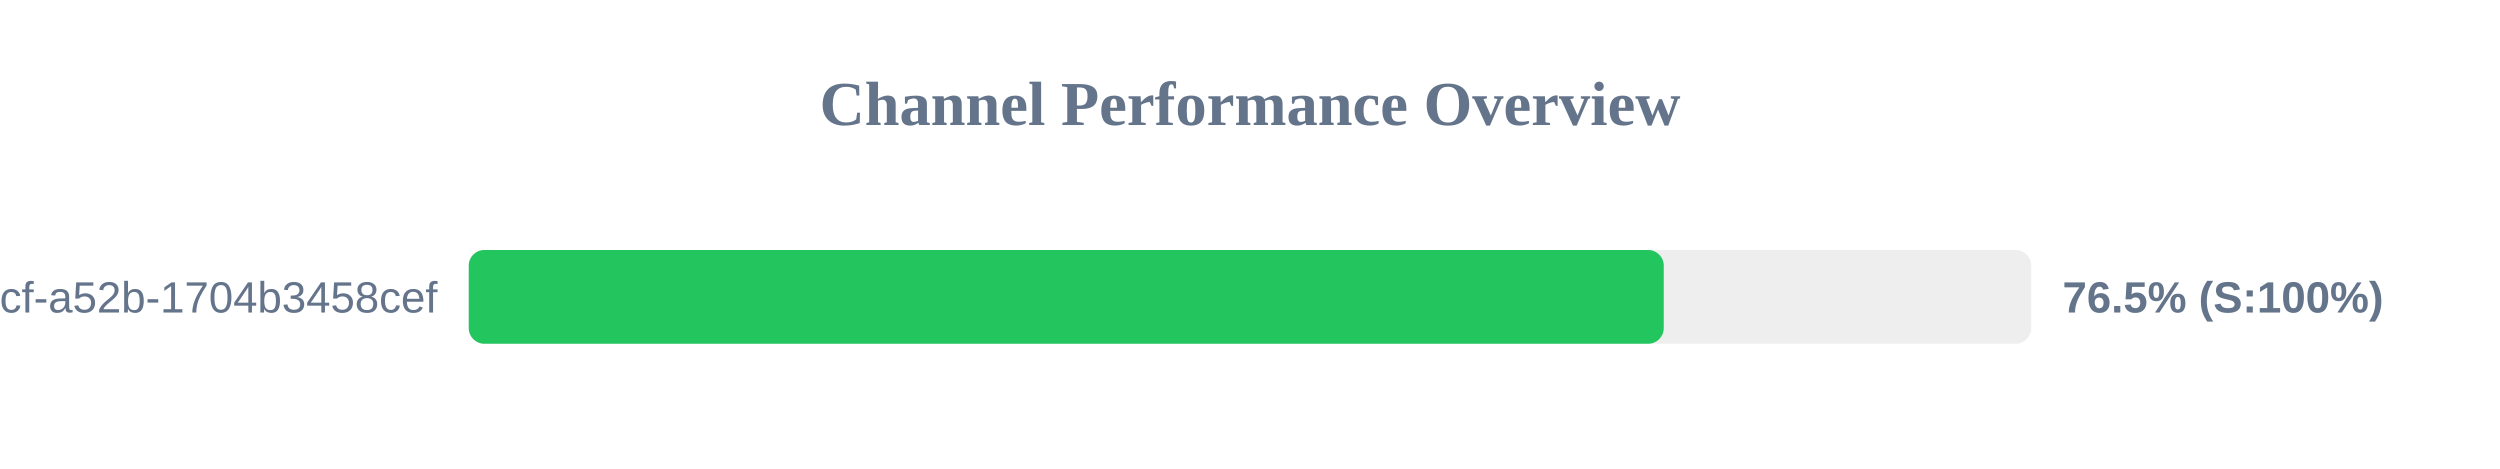
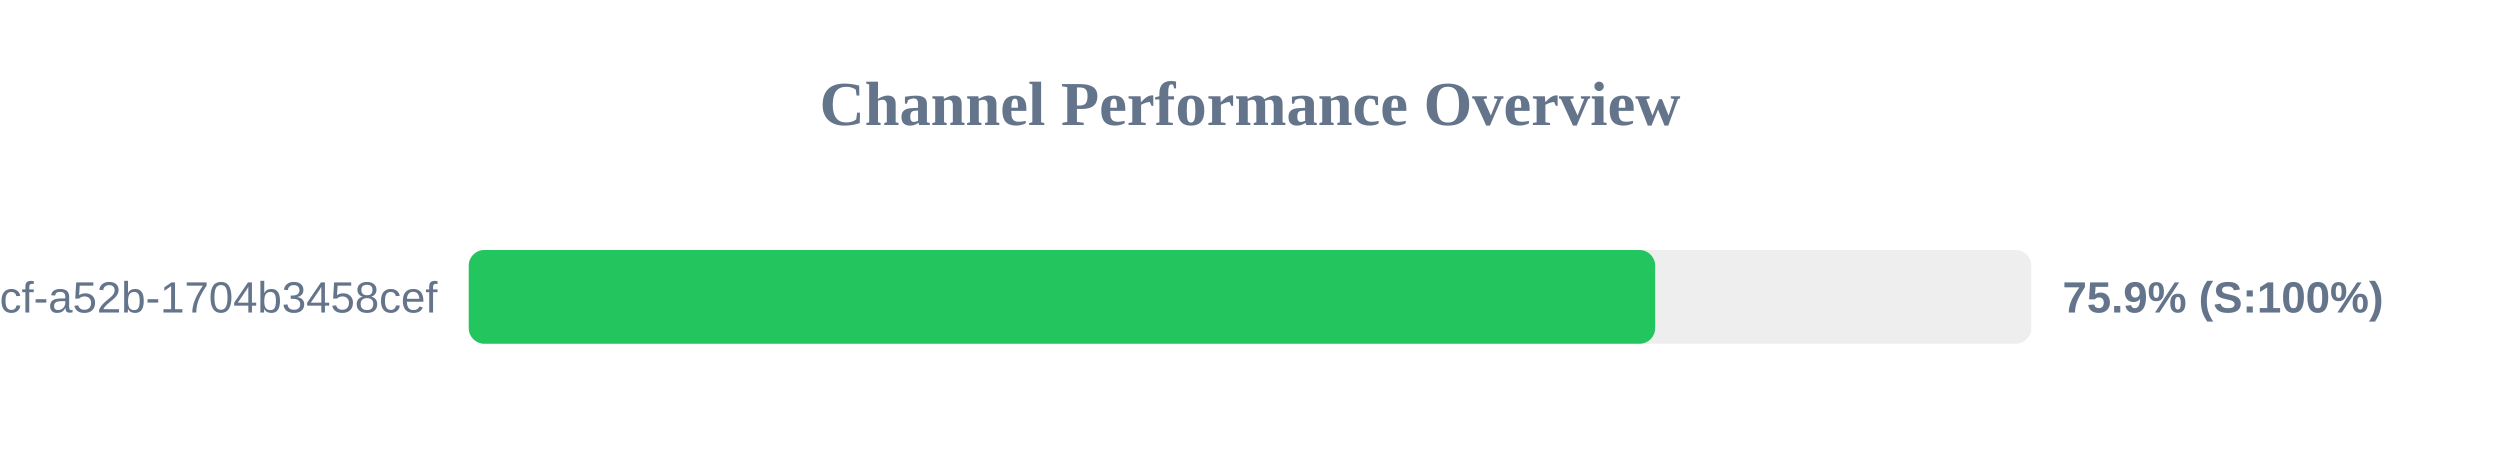
<svg xmlns="http://www.w3.org/2000/svg" width="800" height="150" version="1.1">
  <style>
        .row { font: 14px Arial; fill: #64748b; }
        .score { font: bold 14px Arial; fill: #64748b; }
    </style>
  <text x="400" y="40" text-anchor="middle" font-size="20px" font-weight="bold" fill="#64748b">Channel Performance Overview</text>
  <rect x="150" y="80" width="500" height="30" fill="#eee" rx="5" />
-   <rect x="150" y="80" width="382.4" height="30" fill="#22c55e" rx="5" />
+   <rect x="150" y="80" width="379.65" height="30" fill="#22c55e" rx="5" />
  <text x="140" y="100" text-anchor="end" class="row">?uuid=0cb527d9-6117-4bcf-a52b-1704b3458cef</text>
-   <text x="660" y="100" text-anchor="start" class="score">76.5% (S:100%)</text>
+   <text x="660" y="100" text-anchor="start" class="score">75.9% (S:100%)</text>
</svg>
